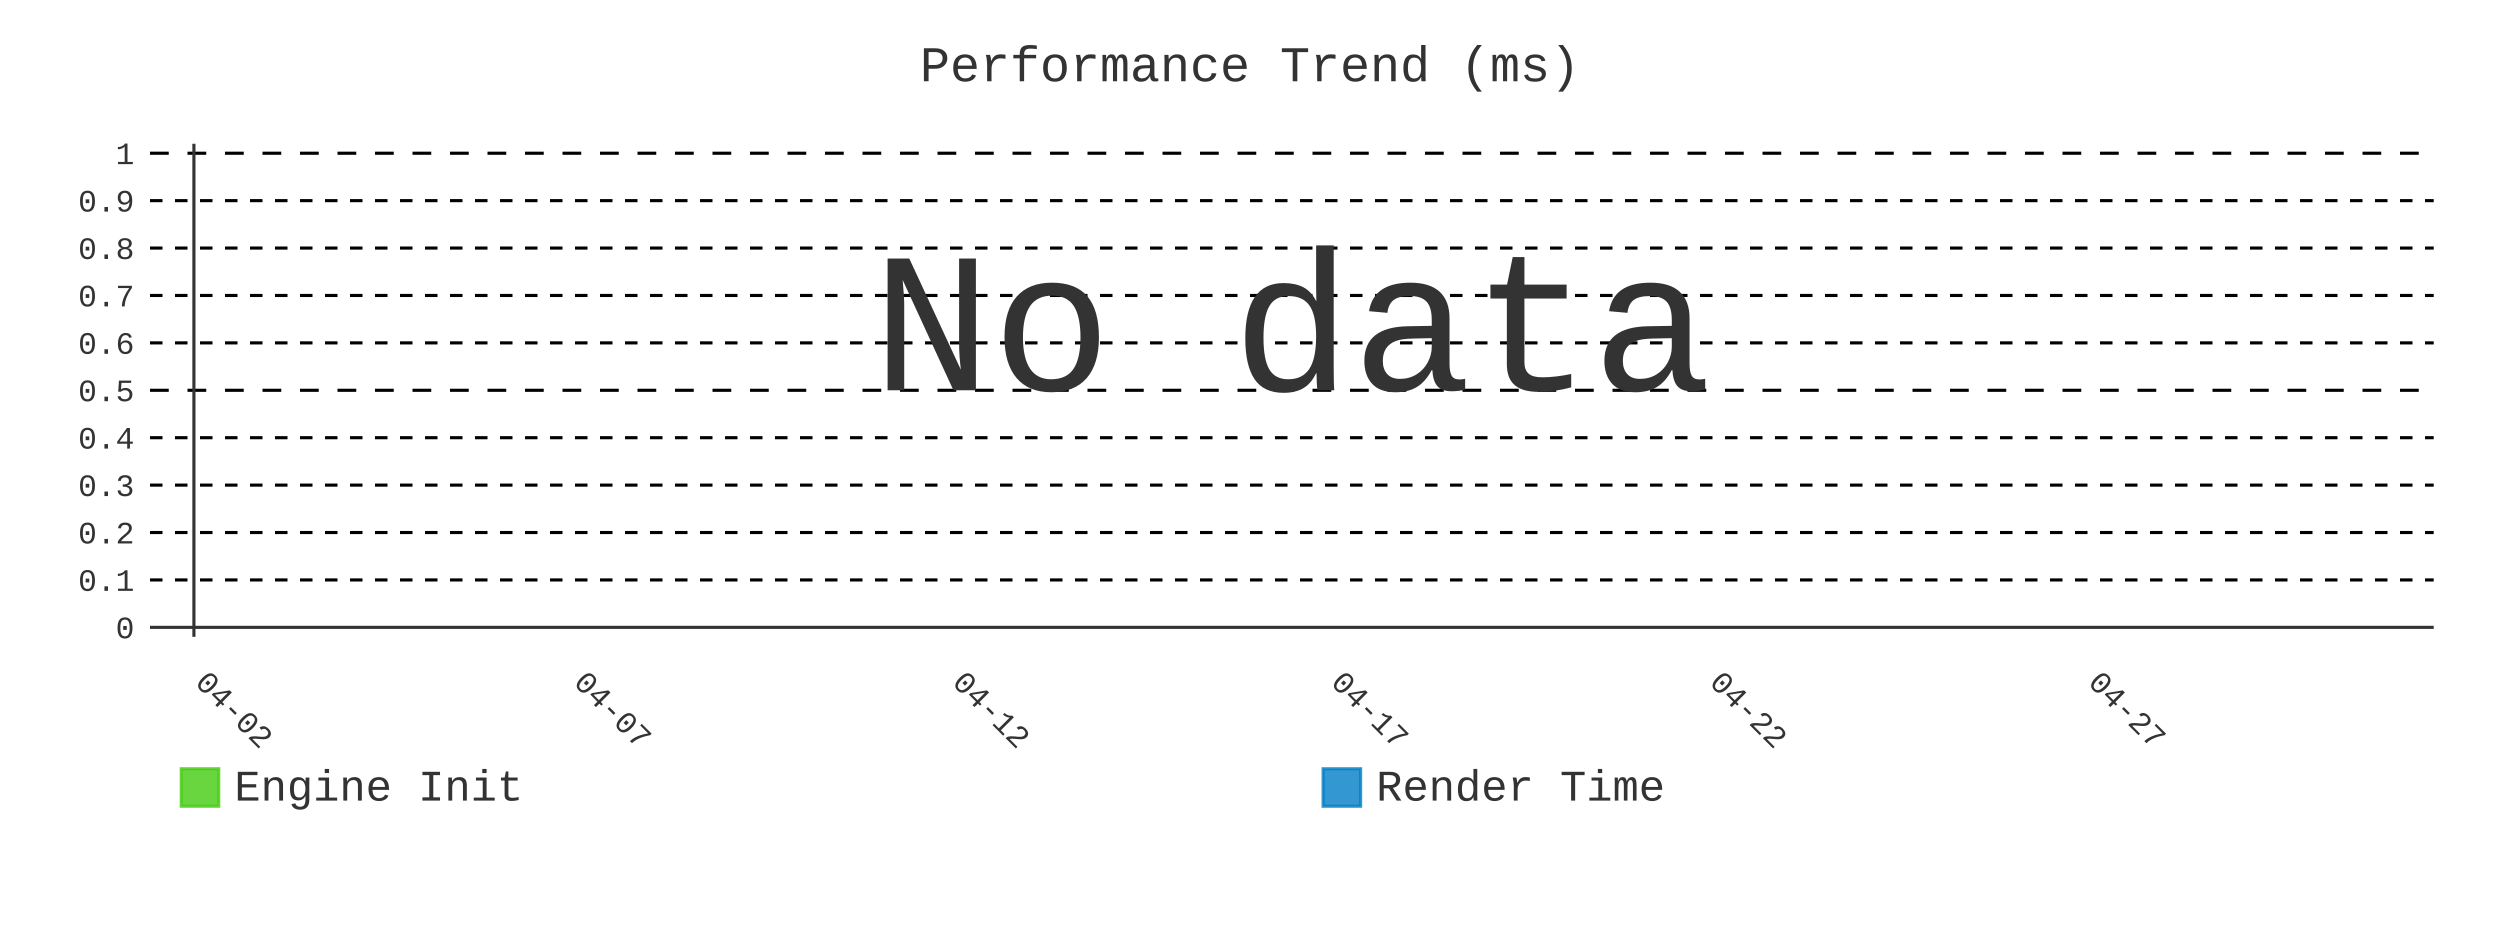
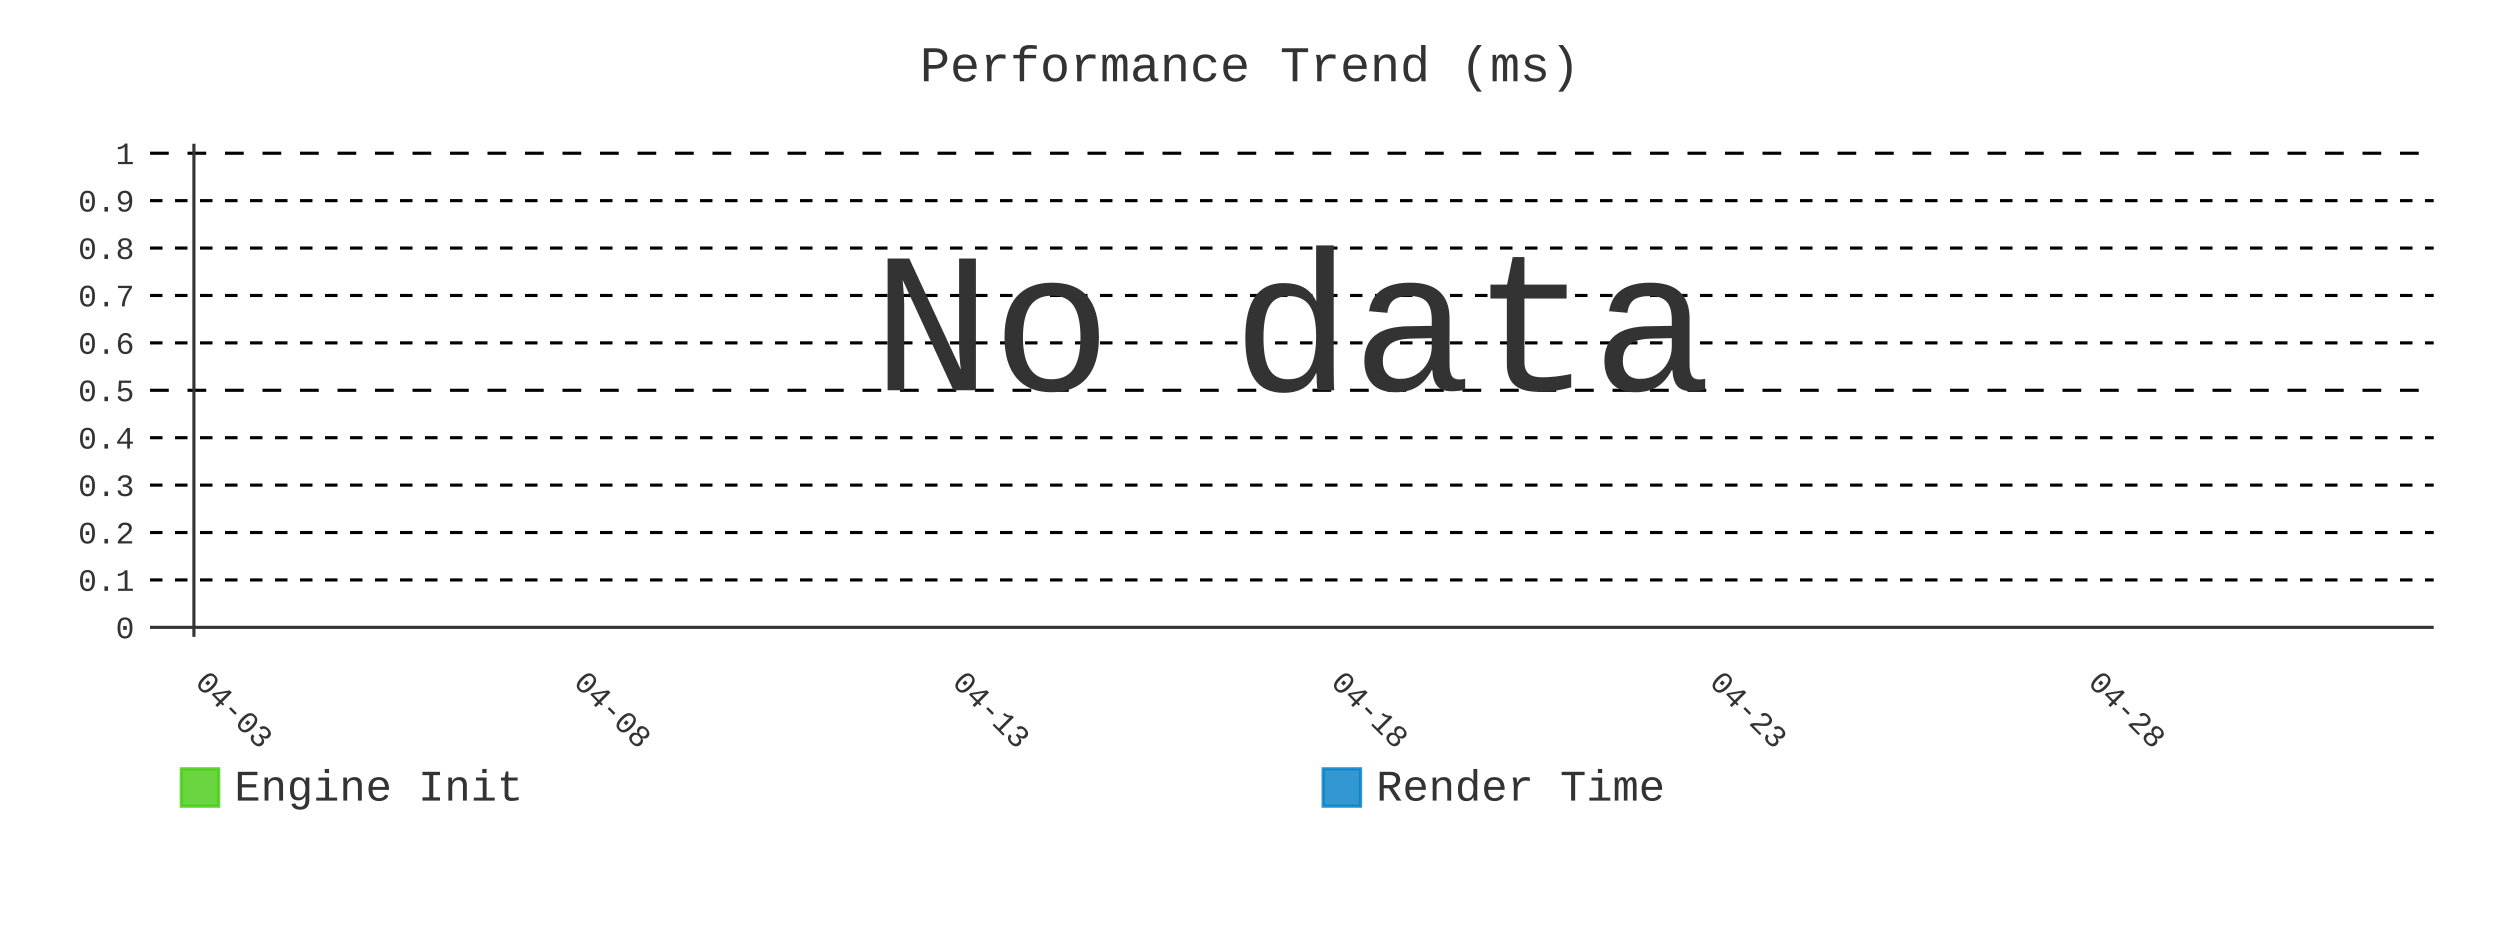
- <svg xmlns="http://www.w3.org/2000/svg" id="chart-6137a269-8892-4392-901f-63cdafaaf383" class="pygal-chart" viewBox="0 0 800 300">
+ <svg xmlns="http://www.w3.org/2000/svg" id="chart-7b54505c-1af6-4554-8995-3f391b6b89f4" class="pygal-chart" viewBox="0 0 800 300">
  <defs>
-     <style type="text/css">#chart-6137a269-8892-4392-901f-63cdafaaf383{-webkit-user-select:none;-webkit-font-smoothing:antialiased;font-family:Consolas,"Liberation Mono",Menlo,Courier,monospace}#chart-6137a269-8892-4392-901f-63cdafaaf383 .title{font-family:Consolas,"Liberation Mono",Menlo,Courier,monospace;font-size:16px}#chart-6137a269-8892-4392-901f-63cdafaaf383 .legends .legend text{font-family:Consolas,"Liberation Mono",Menlo,Courier,monospace;font-size:14px}#chart-6137a269-8892-4392-901f-63cdafaaf383 .axis text{font-family:Consolas,"Liberation Mono",Menlo,Courier,monospace;font-size:10px}#chart-6137a269-8892-4392-901f-63cdafaaf383 .axis text.major{font-family:Consolas,"Liberation Mono",Menlo,Courier,monospace;font-size:10px}#chart-6137a269-8892-4392-901f-63cdafaaf383 .text-overlay text.value{font-family:Consolas,"Liberation Mono",Menlo,Courier,monospace;font-size:16px}#chart-6137a269-8892-4392-901f-63cdafaaf383 .text-overlay text.label{font-family:Consolas,"Liberation Mono",Menlo,Courier,monospace;font-size:10px}#chart-6137a269-8892-4392-901f-63cdafaaf383 .tooltip{font-family:Consolas,"Liberation Mono",Menlo,Courier,monospace;font-size:14px}#chart-6137a269-8892-4392-901f-63cdafaaf383 text.no_data{font-family:Consolas,"Liberation Mono",Menlo,Courier,monospace;font-size:64px}
- #chart-6137a269-8892-4392-901f-63cdafaaf383{background-color:transparent}#chart-6137a269-8892-4392-901f-63cdafaaf383 path,#chart-6137a269-8892-4392-901f-63cdafaaf383 line,#chart-6137a269-8892-4392-901f-63cdafaaf383 rect,#chart-6137a269-8892-4392-901f-63cdafaaf383 circle{-webkit-transition:400ms;-moz-transition:400ms;transition:400ms}#chart-6137a269-8892-4392-901f-63cdafaaf383 .graph &gt; .background{fill:transparent}#chart-6137a269-8892-4392-901f-63cdafaaf383 .plot &gt; .background{fill:transparent}#chart-6137a269-8892-4392-901f-63cdafaaf383 .graph{fill:#333}#chart-6137a269-8892-4392-901f-63cdafaaf383 text.no_data{fill:#333}#chart-6137a269-8892-4392-901f-63cdafaaf383 .title{fill:#333}#chart-6137a269-8892-4392-901f-63cdafaaf383 .legends .legend text{fill:#333}#chart-6137a269-8892-4392-901f-63cdafaaf383 .legends .legend:hover text{fill:#333}#chart-6137a269-8892-4392-901f-63cdafaaf383 .axis .line{stroke:#333}#chart-6137a269-8892-4392-901f-63cdafaaf383 .axis .guide.line{stroke:#666}#chart-6137a269-8892-4392-901f-63cdafaaf383 .axis .major.line{stroke:#333}#chart-6137a269-8892-4392-901f-63cdafaaf383 .axis text.major{fill:#333}#chart-6137a269-8892-4392-901f-63cdafaaf383 .axis.y .guides:hover .guide.line,#chart-6137a269-8892-4392-901f-63cdafaaf383 .line-graph .axis.x .guides:hover .guide.line,#chart-6137a269-8892-4392-901f-63cdafaaf383 .stackedline-graph .axis.x .guides:hover .guide.line,#chart-6137a269-8892-4392-901f-63cdafaaf383 .xy-graph .axis.x .guides:hover .guide.line{stroke:#333}#chart-6137a269-8892-4392-901f-63cdafaaf383 .axis .guides:hover text{fill:#333}#chart-6137a269-8892-4392-901f-63cdafaaf383 .reactive{fill-opacity:.8;stroke-opacity:.8;stroke-width:1}#chart-6137a269-8892-4392-901f-63cdafaaf383 .ci{stroke:#333}#chart-6137a269-8892-4392-901f-63cdafaaf383 .reactive.active,#chart-6137a269-8892-4392-901f-63cdafaaf383 .active .reactive{fill-opacity:.9;stroke-opacity:.9;stroke-width:4}#chart-6137a269-8892-4392-901f-63cdafaaf383 .ci .reactive.active{stroke-width:1.5}#chart-6137a269-8892-4392-901f-63cdafaaf383 .series text{fill:#333}#chart-6137a269-8892-4392-901f-63cdafaaf383 .tooltip rect{fill:transparent;stroke:#333;-webkit-transition:opacity 400ms;-moz-transition:opacity 400ms;transition:opacity 400ms}#chart-6137a269-8892-4392-901f-63cdafaaf383 .tooltip .label{fill:#333}#chart-6137a269-8892-4392-901f-63cdafaaf383 .tooltip .label{fill:#333}#chart-6137a269-8892-4392-901f-63cdafaaf383 .tooltip .legend{font-size:.8em;fill:#666}#chart-6137a269-8892-4392-901f-63cdafaaf383 .tooltip .x_label{font-size:.6em;fill:#333}#chart-6137a269-8892-4392-901f-63cdafaaf383 .tooltip .xlink{font-size:.5em;text-decoration:underline}#chart-6137a269-8892-4392-901f-63cdafaaf383 .tooltip .value{font-size:1.5em}#chart-6137a269-8892-4392-901f-63cdafaaf383 .bound{font-size:.5em}#chart-6137a269-8892-4392-901f-63cdafaaf383 .max-value{font-size:.75em;fill:#666}#chart-6137a269-8892-4392-901f-63cdafaaf383 .map-element{fill:transparent;stroke:#666 !important}#chart-6137a269-8892-4392-901f-63cdafaaf383 .map-element .reactive{fill-opacity:inherit;stroke-opacity:inherit}#chart-6137a269-8892-4392-901f-63cdafaaf383 .color-0,#chart-6137a269-8892-4392-901f-63cdafaaf383 .color-0 a:visited{stroke:#4c1;fill:#4c1}#chart-6137a269-8892-4392-901f-63cdafaaf383 .color-1,#chart-6137a269-8892-4392-901f-63cdafaaf383 .color-1 a:visited{stroke:#007ec6;fill:#007ec6}#chart-6137a269-8892-4392-901f-63cdafaaf383 .text-overlay .color-0 text{fill:black}#chart-6137a269-8892-4392-901f-63cdafaaf383 .text-overlay .color-1 text{fill:black}
- #chart-6137a269-8892-4392-901f-63cdafaaf383 text.no_data{text-anchor:middle}#chart-6137a269-8892-4392-901f-63cdafaaf383 .guide.line{fill:none}#chart-6137a269-8892-4392-901f-63cdafaaf383 .centered{text-anchor:middle}#chart-6137a269-8892-4392-901f-63cdafaaf383 .title{text-anchor:middle}#chart-6137a269-8892-4392-901f-63cdafaaf383 .legends .legend text{fill-opacity:1}#chart-6137a269-8892-4392-901f-63cdafaaf383 .axis.x text{text-anchor:middle}#chart-6137a269-8892-4392-901f-63cdafaaf383 .axis.x:not(.web) text[transform]{text-anchor:start}#chart-6137a269-8892-4392-901f-63cdafaaf383 .axis.x:not(.web) text[transform].backwards{text-anchor:end}#chart-6137a269-8892-4392-901f-63cdafaaf383 .axis.y text{text-anchor:end}#chart-6137a269-8892-4392-901f-63cdafaaf383 .axis.y text[transform].backwards{text-anchor:start}#chart-6137a269-8892-4392-901f-63cdafaaf383 .axis.y2 text{text-anchor:start}#chart-6137a269-8892-4392-901f-63cdafaaf383 .axis.y2 text[transform].backwards{text-anchor:end}#chart-6137a269-8892-4392-901f-63cdafaaf383 .axis .guide.line{stroke-dasharray:4,4;stroke:black}#chart-6137a269-8892-4392-901f-63cdafaaf383 .axis .major.guide.line{stroke-dasharray:6,6;stroke:black}#chart-6137a269-8892-4392-901f-63cdafaaf383 .horizontal .axis.y .guide.line,#chart-6137a269-8892-4392-901f-63cdafaaf383 .horizontal .axis.y2 .guide.line,#chart-6137a269-8892-4392-901f-63cdafaaf383 .vertical .axis.x .guide.line{opacity:0}#chart-6137a269-8892-4392-901f-63cdafaaf383 .horizontal .axis.always_show .guide.line,#chart-6137a269-8892-4392-901f-63cdafaaf383 .vertical .axis.always_show .guide.line{opacity:1 !important}#chart-6137a269-8892-4392-901f-63cdafaaf383 .axis.y .guides:hover .guide.line,#chart-6137a269-8892-4392-901f-63cdafaaf383 .axis.y2 .guides:hover .guide.line,#chart-6137a269-8892-4392-901f-63cdafaaf383 .axis.x .guides:hover .guide.line{opacity:1}#chart-6137a269-8892-4392-901f-63cdafaaf383 .axis .guides:hover text{opacity:1}#chart-6137a269-8892-4392-901f-63cdafaaf383 .nofill{fill:none}#chart-6137a269-8892-4392-901f-63cdafaaf383 .subtle-fill{fill-opacity:.2}#chart-6137a269-8892-4392-901f-63cdafaaf383 .dot{stroke-width:1px;fill-opacity:1;stroke-opacity:1}#chart-6137a269-8892-4392-901f-63cdafaaf383 .dot.active{stroke-width:5px}#chart-6137a269-8892-4392-901f-63cdafaaf383 .dot.negative{fill:transparent}#chart-6137a269-8892-4392-901f-63cdafaaf383 text,#chart-6137a269-8892-4392-901f-63cdafaaf383 tspan{stroke:none !important}#chart-6137a269-8892-4392-901f-63cdafaaf383 .series text.active{opacity:1}#chart-6137a269-8892-4392-901f-63cdafaaf383 .tooltip rect{fill-opacity:.95;stroke-width:.5}#chart-6137a269-8892-4392-901f-63cdafaaf383 .tooltip text{fill-opacity:1}#chart-6137a269-8892-4392-901f-63cdafaaf383 .showable{visibility:hidden}#chart-6137a269-8892-4392-901f-63cdafaaf383 .showable.shown{visibility:visible}#chart-6137a269-8892-4392-901f-63cdafaaf383 .gauge-background{fill:rgba(229,229,229,1);stroke:none}#chart-6137a269-8892-4392-901f-63cdafaaf383 .bg-lines{stroke:transparent;stroke-width:2px}</style>
+     <style type="text/css">#chart-7b54505c-1af6-4554-8995-3f391b6b89f4{-webkit-user-select:none;-webkit-font-smoothing:antialiased;font-family:Consolas,"Liberation Mono",Menlo,Courier,monospace}#chart-7b54505c-1af6-4554-8995-3f391b6b89f4 .title{font-family:Consolas,"Liberation Mono",Menlo,Courier,monospace;font-size:16px}#chart-7b54505c-1af6-4554-8995-3f391b6b89f4 .legends .legend text{font-family:Consolas,"Liberation Mono",Menlo,Courier,monospace;font-size:14px}#chart-7b54505c-1af6-4554-8995-3f391b6b89f4 .axis text{font-family:Consolas,"Liberation Mono",Menlo,Courier,monospace;font-size:10px}#chart-7b54505c-1af6-4554-8995-3f391b6b89f4 .axis text.major{font-family:Consolas,"Liberation Mono",Menlo,Courier,monospace;font-size:10px}#chart-7b54505c-1af6-4554-8995-3f391b6b89f4 .text-overlay text.value{font-family:Consolas,"Liberation Mono",Menlo,Courier,monospace;font-size:16px}#chart-7b54505c-1af6-4554-8995-3f391b6b89f4 .text-overlay text.label{font-family:Consolas,"Liberation Mono",Menlo,Courier,monospace;font-size:10px}#chart-7b54505c-1af6-4554-8995-3f391b6b89f4 .tooltip{font-family:Consolas,"Liberation Mono",Menlo,Courier,monospace;font-size:14px}#chart-7b54505c-1af6-4554-8995-3f391b6b89f4 text.no_data{font-family:Consolas,"Liberation Mono",Menlo,Courier,monospace;font-size:64px}
+ #chart-7b54505c-1af6-4554-8995-3f391b6b89f4{background-color:transparent}#chart-7b54505c-1af6-4554-8995-3f391b6b89f4 path,#chart-7b54505c-1af6-4554-8995-3f391b6b89f4 line,#chart-7b54505c-1af6-4554-8995-3f391b6b89f4 rect,#chart-7b54505c-1af6-4554-8995-3f391b6b89f4 circle{-webkit-transition:400ms;-moz-transition:400ms;transition:400ms}#chart-7b54505c-1af6-4554-8995-3f391b6b89f4 .graph &gt; .background{fill:transparent}#chart-7b54505c-1af6-4554-8995-3f391b6b89f4 .plot &gt; .background{fill:transparent}#chart-7b54505c-1af6-4554-8995-3f391b6b89f4 .graph{fill:#333}#chart-7b54505c-1af6-4554-8995-3f391b6b89f4 text.no_data{fill:#333}#chart-7b54505c-1af6-4554-8995-3f391b6b89f4 .title{fill:#333}#chart-7b54505c-1af6-4554-8995-3f391b6b89f4 .legends .legend text{fill:#333}#chart-7b54505c-1af6-4554-8995-3f391b6b89f4 .legends .legend:hover text{fill:#333}#chart-7b54505c-1af6-4554-8995-3f391b6b89f4 .axis .line{stroke:#333}#chart-7b54505c-1af6-4554-8995-3f391b6b89f4 .axis .guide.line{stroke:#666}#chart-7b54505c-1af6-4554-8995-3f391b6b89f4 .axis .major.line{stroke:#333}#chart-7b54505c-1af6-4554-8995-3f391b6b89f4 .axis text.major{fill:#333}#chart-7b54505c-1af6-4554-8995-3f391b6b89f4 .axis.y .guides:hover .guide.line,#chart-7b54505c-1af6-4554-8995-3f391b6b89f4 .line-graph .axis.x .guides:hover .guide.line,#chart-7b54505c-1af6-4554-8995-3f391b6b89f4 .stackedline-graph .axis.x .guides:hover .guide.line,#chart-7b54505c-1af6-4554-8995-3f391b6b89f4 .xy-graph .axis.x .guides:hover .guide.line{stroke:#333}#chart-7b54505c-1af6-4554-8995-3f391b6b89f4 .axis .guides:hover text{fill:#333}#chart-7b54505c-1af6-4554-8995-3f391b6b89f4 .reactive{fill-opacity:.8;stroke-opacity:.8;stroke-width:1}#chart-7b54505c-1af6-4554-8995-3f391b6b89f4 .ci{stroke:#333}#chart-7b54505c-1af6-4554-8995-3f391b6b89f4 .reactive.active,#chart-7b54505c-1af6-4554-8995-3f391b6b89f4 .active .reactive{fill-opacity:.9;stroke-opacity:.9;stroke-width:4}#chart-7b54505c-1af6-4554-8995-3f391b6b89f4 .ci .reactive.active{stroke-width:1.5}#chart-7b54505c-1af6-4554-8995-3f391b6b89f4 .series text{fill:#333}#chart-7b54505c-1af6-4554-8995-3f391b6b89f4 .tooltip rect{fill:transparent;stroke:#333;-webkit-transition:opacity 400ms;-moz-transition:opacity 400ms;transition:opacity 400ms}#chart-7b54505c-1af6-4554-8995-3f391b6b89f4 .tooltip .label{fill:#333}#chart-7b54505c-1af6-4554-8995-3f391b6b89f4 .tooltip .label{fill:#333}#chart-7b54505c-1af6-4554-8995-3f391b6b89f4 .tooltip .legend{font-size:.8em;fill:#666}#chart-7b54505c-1af6-4554-8995-3f391b6b89f4 .tooltip .x_label{font-size:.6em;fill:#333}#chart-7b54505c-1af6-4554-8995-3f391b6b89f4 .tooltip .xlink{font-size:.5em;text-decoration:underline}#chart-7b54505c-1af6-4554-8995-3f391b6b89f4 .tooltip .value{font-size:1.5em}#chart-7b54505c-1af6-4554-8995-3f391b6b89f4 .bound{font-size:.5em}#chart-7b54505c-1af6-4554-8995-3f391b6b89f4 .max-value{font-size:.75em;fill:#666}#chart-7b54505c-1af6-4554-8995-3f391b6b89f4 .map-element{fill:transparent;stroke:#666 !important}#chart-7b54505c-1af6-4554-8995-3f391b6b89f4 .map-element .reactive{fill-opacity:inherit;stroke-opacity:inherit}#chart-7b54505c-1af6-4554-8995-3f391b6b89f4 .color-0,#chart-7b54505c-1af6-4554-8995-3f391b6b89f4 .color-0 a:visited{stroke:#4c1;fill:#4c1}#chart-7b54505c-1af6-4554-8995-3f391b6b89f4 .color-1,#chart-7b54505c-1af6-4554-8995-3f391b6b89f4 .color-1 a:visited{stroke:#007ec6;fill:#007ec6}#chart-7b54505c-1af6-4554-8995-3f391b6b89f4 .text-overlay .color-0 text{fill:black}#chart-7b54505c-1af6-4554-8995-3f391b6b89f4 .text-overlay .color-1 text{fill:black}
+ #chart-7b54505c-1af6-4554-8995-3f391b6b89f4 text.no_data{text-anchor:middle}#chart-7b54505c-1af6-4554-8995-3f391b6b89f4 .guide.line{fill:none}#chart-7b54505c-1af6-4554-8995-3f391b6b89f4 .centered{text-anchor:middle}#chart-7b54505c-1af6-4554-8995-3f391b6b89f4 .title{text-anchor:middle}#chart-7b54505c-1af6-4554-8995-3f391b6b89f4 .legends .legend text{fill-opacity:1}#chart-7b54505c-1af6-4554-8995-3f391b6b89f4 .axis.x text{text-anchor:middle}#chart-7b54505c-1af6-4554-8995-3f391b6b89f4 .axis.x:not(.web) text[transform]{text-anchor:start}#chart-7b54505c-1af6-4554-8995-3f391b6b89f4 .axis.x:not(.web) text[transform].backwards{text-anchor:end}#chart-7b54505c-1af6-4554-8995-3f391b6b89f4 .axis.y text{text-anchor:end}#chart-7b54505c-1af6-4554-8995-3f391b6b89f4 .axis.y text[transform].backwards{text-anchor:start}#chart-7b54505c-1af6-4554-8995-3f391b6b89f4 .axis.y2 text{text-anchor:start}#chart-7b54505c-1af6-4554-8995-3f391b6b89f4 .axis.y2 text[transform].backwards{text-anchor:end}#chart-7b54505c-1af6-4554-8995-3f391b6b89f4 .axis .guide.line{stroke-dasharray:4,4;stroke:black}#chart-7b54505c-1af6-4554-8995-3f391b6b89f4 .axis .major.guide.line{stroke-dasharray:6,6;stroke:black}#chart-7b54505c-1af6-4554-8995-3f391b6b89f4 .horizontal .axis.y .guide.line,#chart-7b54505c-1af6-4554-8995-3f391b6b89f4 .horizontal .axis.y2 .guide.line,#chart-7b54505c-1af6-4554-8995-3f391b6b89f4 .vertical .axis.x .guide.line{opacity:0}#chart-7b54505c-1af6-4554-8995-3f391b6b89f4 .horizontal .axis.always_show .guide.line,#chart-7b54505c-1af6-4554-8995-3f391b6b89f4 .vertical .axis.always_show .guide.line{opacity:1 !important}#chart-7b54505c-1af6-4554-8995-3f391b6b89f4 .axis.y .guides:hover .guide.line,#chart-7b54505c-1af6-4554-8995-3f391b6b89f4 .axis.y2 .guides:hover .guide.line,#chart-7b54505c-1af6-4554-8995-3f391b6b89f4 .axis.x .guides:hover .guide.line{opacity:1}#chart-7b54505c-1af6-4554-8995-3f391b6b89f4 .axis .guides:hover text{opacity:1}#chart-7b54505c-1af6-4554-8995-3f391b6b89f4 .nofill{fill:none}#chart-7b54505c-1af6-4554-8995-3f391b6b89f4 .subtle-fill{fill-opacity:.2}#chart-7b54505c-1af6-4554-8995-3f391b6b89f4 .dot{stroke-width:1px;fill-opacity:1;stroke-opacity:1}#chart-7b54505c-1af6-4554-8995-3f391b6b89f4 .dot.active{stroke-width:5px}#chart-7b54505c-1af6-4554-8995-3f391b6b89f4 .dot.negative{fill:transparent}#chart-7b54505c-1af6-4554-8995-3f391b6b89f4 text,#chart-7b54505c-1af6-4554-8995-3f391b6b89f4 tspan{stroke:none !important}#chart-7b54505c-1af6-4554-8995-3f391b6b89f4 .series text.active{opacity:1}#chart-7b54505c-1af6-4554-8995-3f391b6b89f4 .tooltip rect{fill-opacity:.95;stroke-width:.5}#chart-7b54505c-1af6-4554-8995-3f391b6b89f4 .tooltip text{fill-opacity:1}#chart-7b54505c-1af6-4554-8995-3f391b6b89f4 .showable{visibility:hidden}#chart-7b54505c-1af6-4554-8995-3f391b6b89f4 .showable.shown{visibility:visible}#chart-7b54505c-1af6-4554-8995-3f391b6b89f4 .gauge-background{fill:rgba(229,229,229,1);stroke:none}#chart-7b54505c-1af6-4554-8995-3f391b6b89f4 .bg-lines{stroke:transparent;stroke-width:2px}</style>
  </defs>
  <g class="graph line-graph vertical">
    <rect x="0" y="0" width="800" height="300" class="background" />
    <g transform="translate(48, 46)" class="plot">
      <rect x="0" y="0" width="730.787" height="157.787" class="background" />
      <g class="axis y always_show">
        <g class="guides">
          <path d="M0 154.752 h730.787" class="axis major line" />
          <text x="-5" y="158.252" class="major">0</text>
        </g>
        <g class="guides">
          <path d="M0 139.581 h730.787" class="guide line" />
          <text x="-5" y="143.081" class="">0.1</text>
        </g>
        <g class="guides">
          <path d="M0 124.409 h730.787" class="guide line" />
          <text x="-5" y="127.909" class="">0.2</text>
        </g>
        <g class="guides">
          <path d="M0 109.237 h730.787" class="guide line" />
          <text x="-5" y="112.737" class="">0.3</text>
        </g>
        <g class="guides">
          <path d="M0 94.065 h730.787" class="guide line" />
          <text x="-5" y="97.565" class="">0.4</text>
        </g>
        <g class="guides">
          <path d="M0 78.893 h730.787" class="major guide line" />
          <text x="-5" y="82.393" class="major">0.5</text>
        </g>
        <g class="guides">
          <path d="M0 63.722 h730.787" class="guide line" />
          <text x="-5" y="67.222" class="">0.6</text>
        </g>
        <g class="guides">
          <path d="M0 48.55 h730.787" class="guide line" />
          <text x="-5" y="52.05" class="">0.7</text>
        </g>
        <g class="guides">
          <path d="M0 33.378 h730.787" class="guide line" />
          <text x="-5" y="36.878" class="">0.8</text>
        </g>
        <g class="guides">
          <path d="M0 18.206 h730.787" class="guide line" />
          <text x="-5" y="21.706" class="">0.9</text>
        </g>
        <g class="guides">
          <path d="M0 3.034 h730.787" class="major guide line" />
          <text x="-5" y="6.534" class="major">1</text>
        </g>
      </g>
      <g class="axis x">
        <g class="guides">
          <path d="M14.054 0 v157.787" class="major line" />
-           <text x="14.054" y="172.787" class="major" transform="rotate(45 14.05359 172.7868)">04-02</text>
+           <text x="14.054" y="172.787" class="major" transform="rotate(45 14.05359 172.7868)">04-03</text>
        </g>
        <g class="guides">
          <path d="M135.205 0 v157.787" class="major guide line" />
-           <text x="135.205" y="172.787" class="major" transform="rotate(45 135.2052 172.7868)">04-07</text>
+           <text x="135.205" y="172.787" class="major" transform="rotate(45 135.2052 172.7868)">04-08</text>
        </g>
        <g class="guides">
          <path d="M256.357 0 v157.787" class="major guide line" />
-           <text x="256.357" y="172.787" class="major" transform="rotate(45 256.3569 172.7868)">04-12</text>
+           <text x="256.357" y="172.787" class="major" transform="rotate(45 256.3569 172.7868)">04-13</text>
        </g>
        <g class="guides">
          <path d="M377.509 0 v157.787" class="major guide line" />
-           <text x="377.509" y="172.787" class="major" transform="rotate(45 377.5086 172.7868)">04-17</text>
+           <text x="377.509" y="172.787" class="major" transform="rotate(45 377.5086 172.7868)">04-18</text>
        </g>
        <g class="guides">
          <path d="M498.66 0 v157.787" class="major guide line" />
-           <text x="498.66" y="172.787" class="major" transform="rotate(45 498.6602 172.7868)">04-22</text>
+           <text x="498.66" y="172.787" class="major" transform="rotate(45 498.6602 172.7868)">04-23</text>
        </g>
        <g class="guides">
          <path d="M619.812 0 v157.787" class="major guide line" />
-           <text x="619.812" y="172.787" class="major" transform="rotate(45 619.8119 172.7868)">04-27</text>
+           <text x="619.812" y="172.787" class="major" transform="rotate(45 619.8119 172.7868)">04-28</text>
        </g>
      </g>
    </g>
    <g class="titles">
      <text x="400.0" y="26" class="title plot_title">Performance Trend (ms)</text>
    </g>
    <g transform="translate(48, 46)" class="plot overlay" />
    <g transform="translate(48, 46)" class="plot text-overlay">
      <text x="365.393" y="78.893" class="no_data">No data</text>
    </g>
    <g transform="translate(48, 46)" class="plot tooltip-overlay">
      <g transform="translate(0 0)" style="opacity: 0" class="tooltip">
        <rect rx="0" ry="0" width="0" height="0" class="tooltip-box" />
        <g class="text" />
      </g>
    </g>
    <g transform="translate(58, 245)" class="legends">
      <g id="activate-serie-0" class="legend reactive activate-serie">
        <rect x="0.0" y="1.0" width="12" height="12" class="color-0 reactive" />
        <text x="17.0" y="11.2">Engine Init</text>
      </g>
      <g id="activate-serie-1" class="legend reactive activate-serie">
        <rect x="365.393" y="1.0" width="12" height="12" class="color-1 reactive" />
        <text x="382.393" y="11.2">Render Time</text>
      </g>
    </g>
  </g>
</svg>
